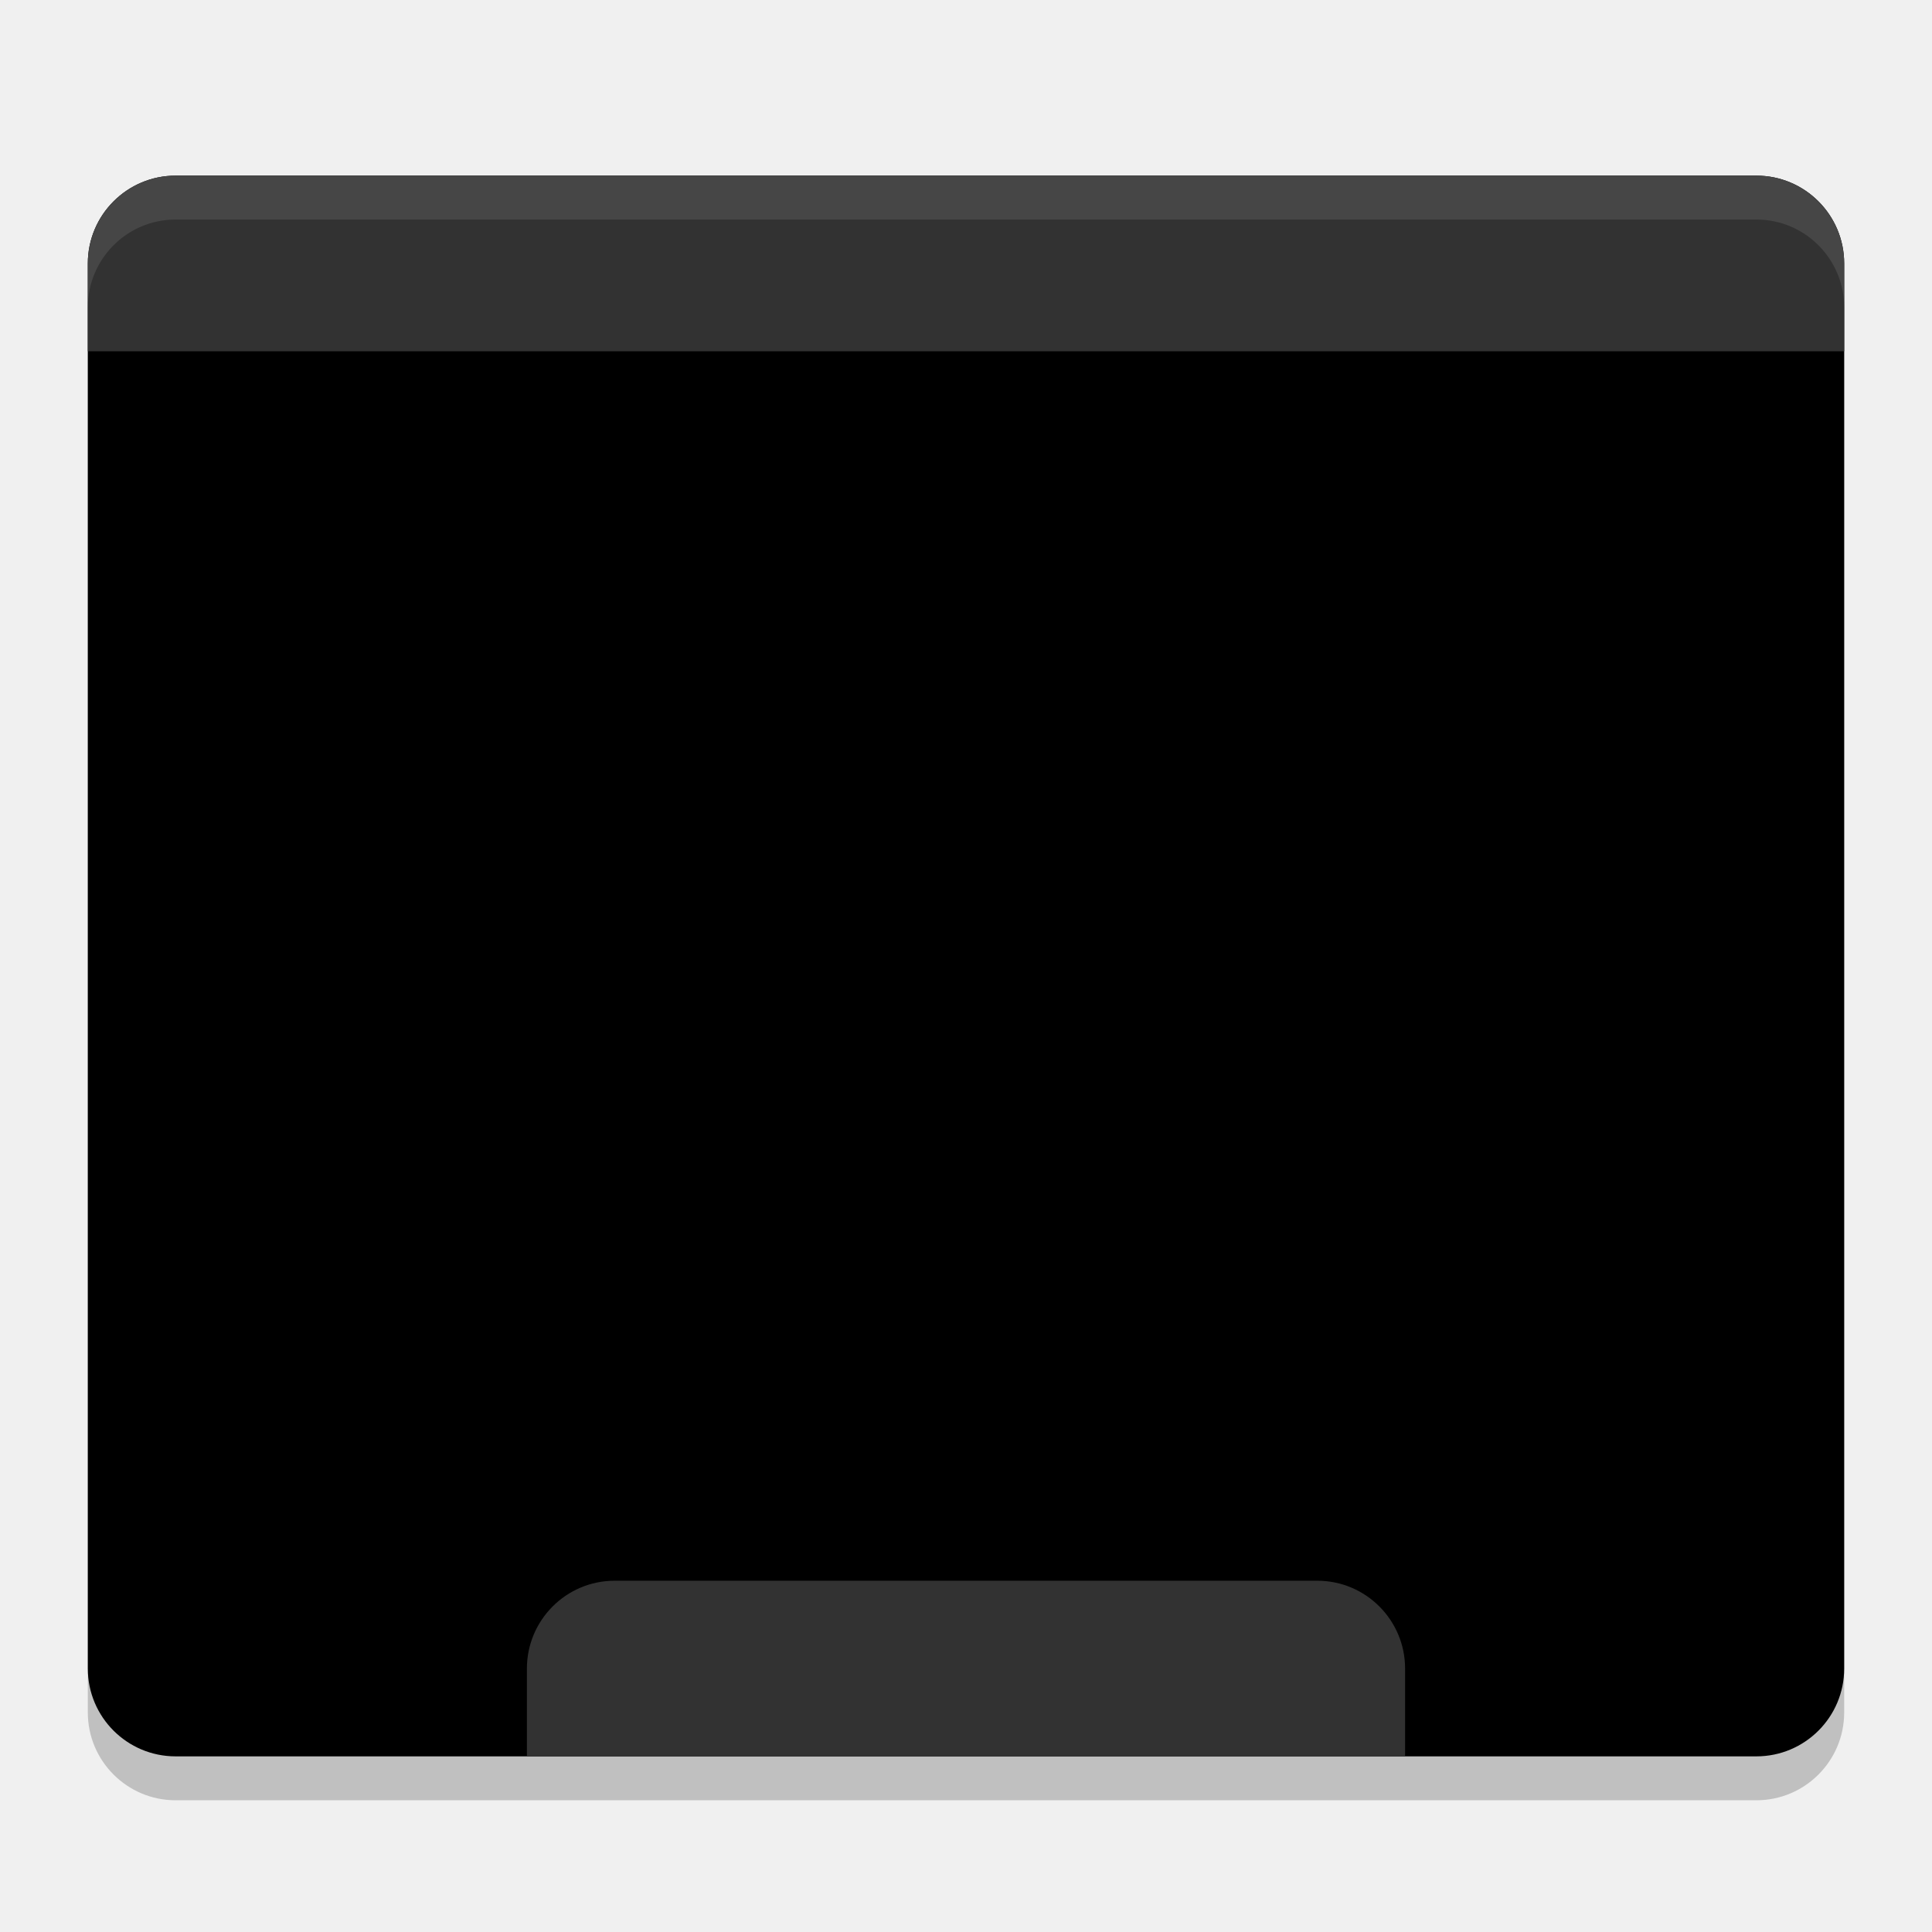
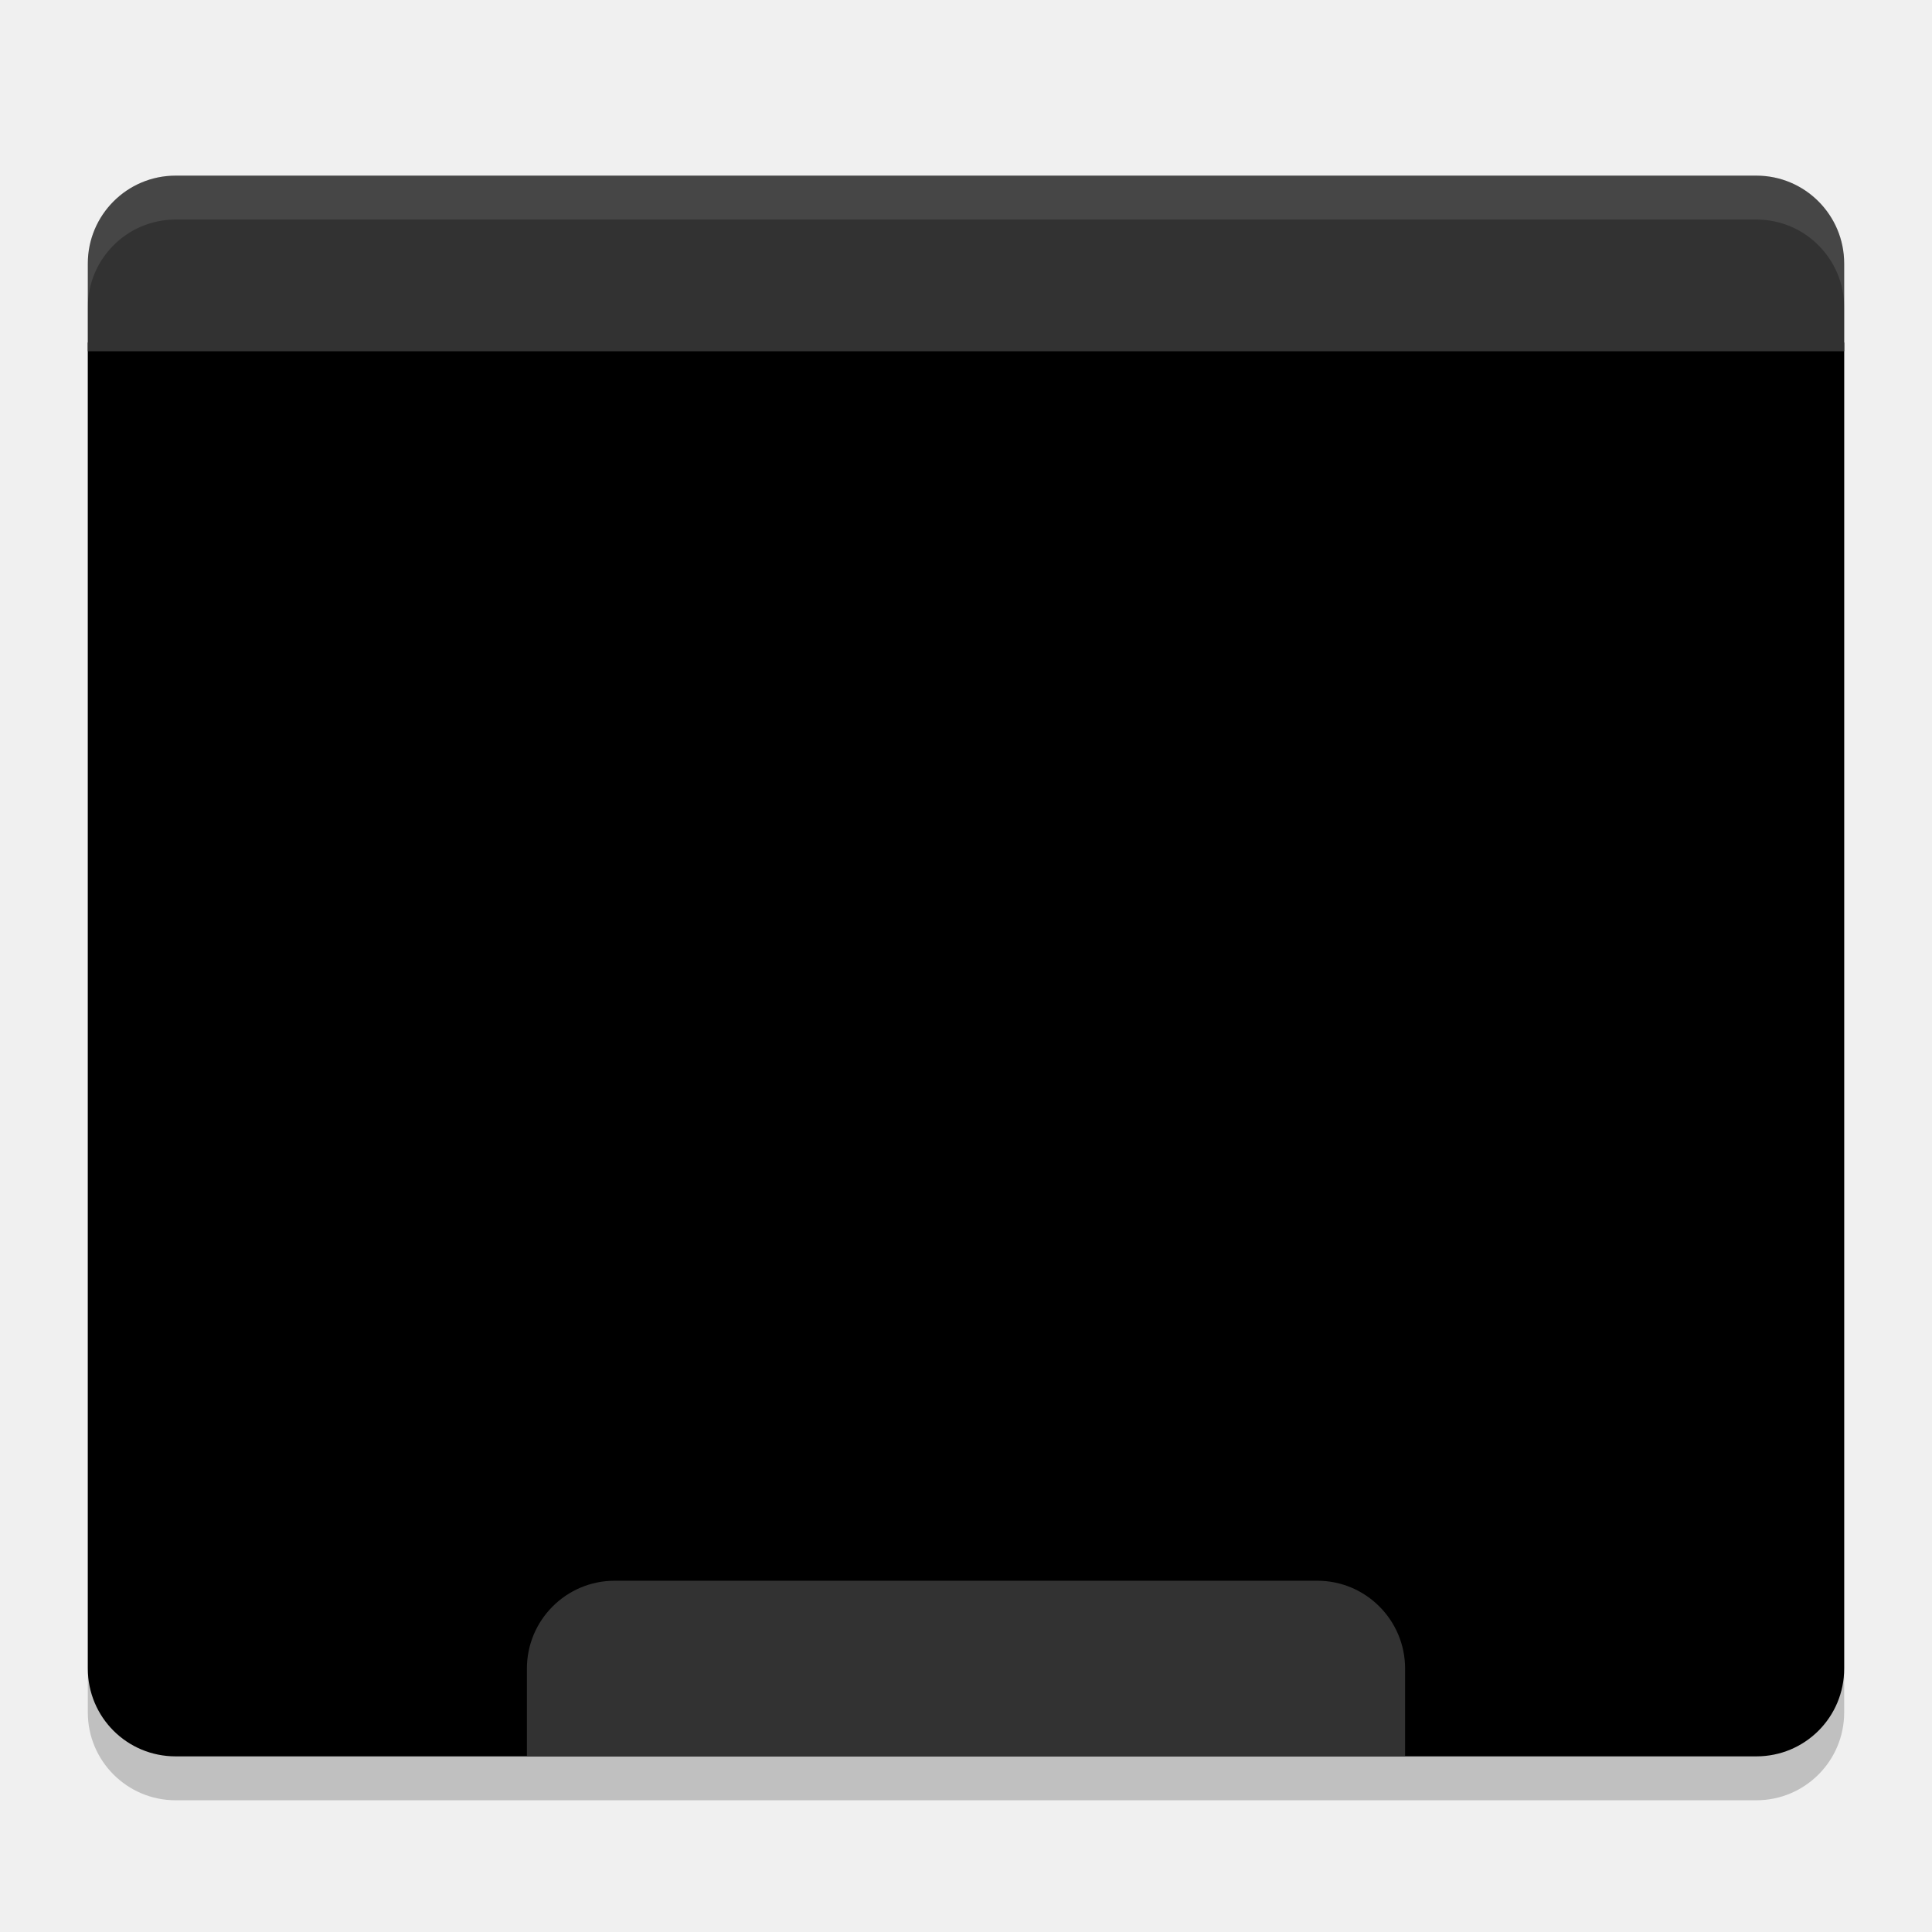
<svg xmlns="http://www.w3.org/2000/svg" width="22" height="22" version="1.1">
  <rect style="opacity:0.2" width="20" height="18" x="1" y="2.5" rx="1" ry="1" />
-   <rect style="fill:#value_light" width="20" height="18" x="1" y="2" rx="1" ry="1" />
+   <path style="fill:#value_light" d="M 1,3.9 1,19 c 0,0.554 0.446,1 1,1 l 18,0 c 0.554,0 1,-0.446 1,-1 L 21,3.9 Z" />
  <path style="fill:#323232" d="M 2,2 C 1.446,2 1,2.45 1,3 V 4 H 21 V 3 C 21,2.45 20.554,2 20,2 Z" />
  <path style="fill:#323232" d="M 7,18 C 6.446,18 6,18.45 6,19 V 20 H 16 V 19 C 16,18.45 15.554,18 15,18 Z" />
  <path style="opacity:0.1;fill:#ffffff" d="M 2,2 C 1.446,2 1,2.45 1,3 V 3.5 C 1,2.95 1.446,2.5 2,2.5 H 20 C 20.554,2.5 21,2.95 21,3.5 V 3 C 21,2.45 20.554,2 20,2 Z" />
</svg>
